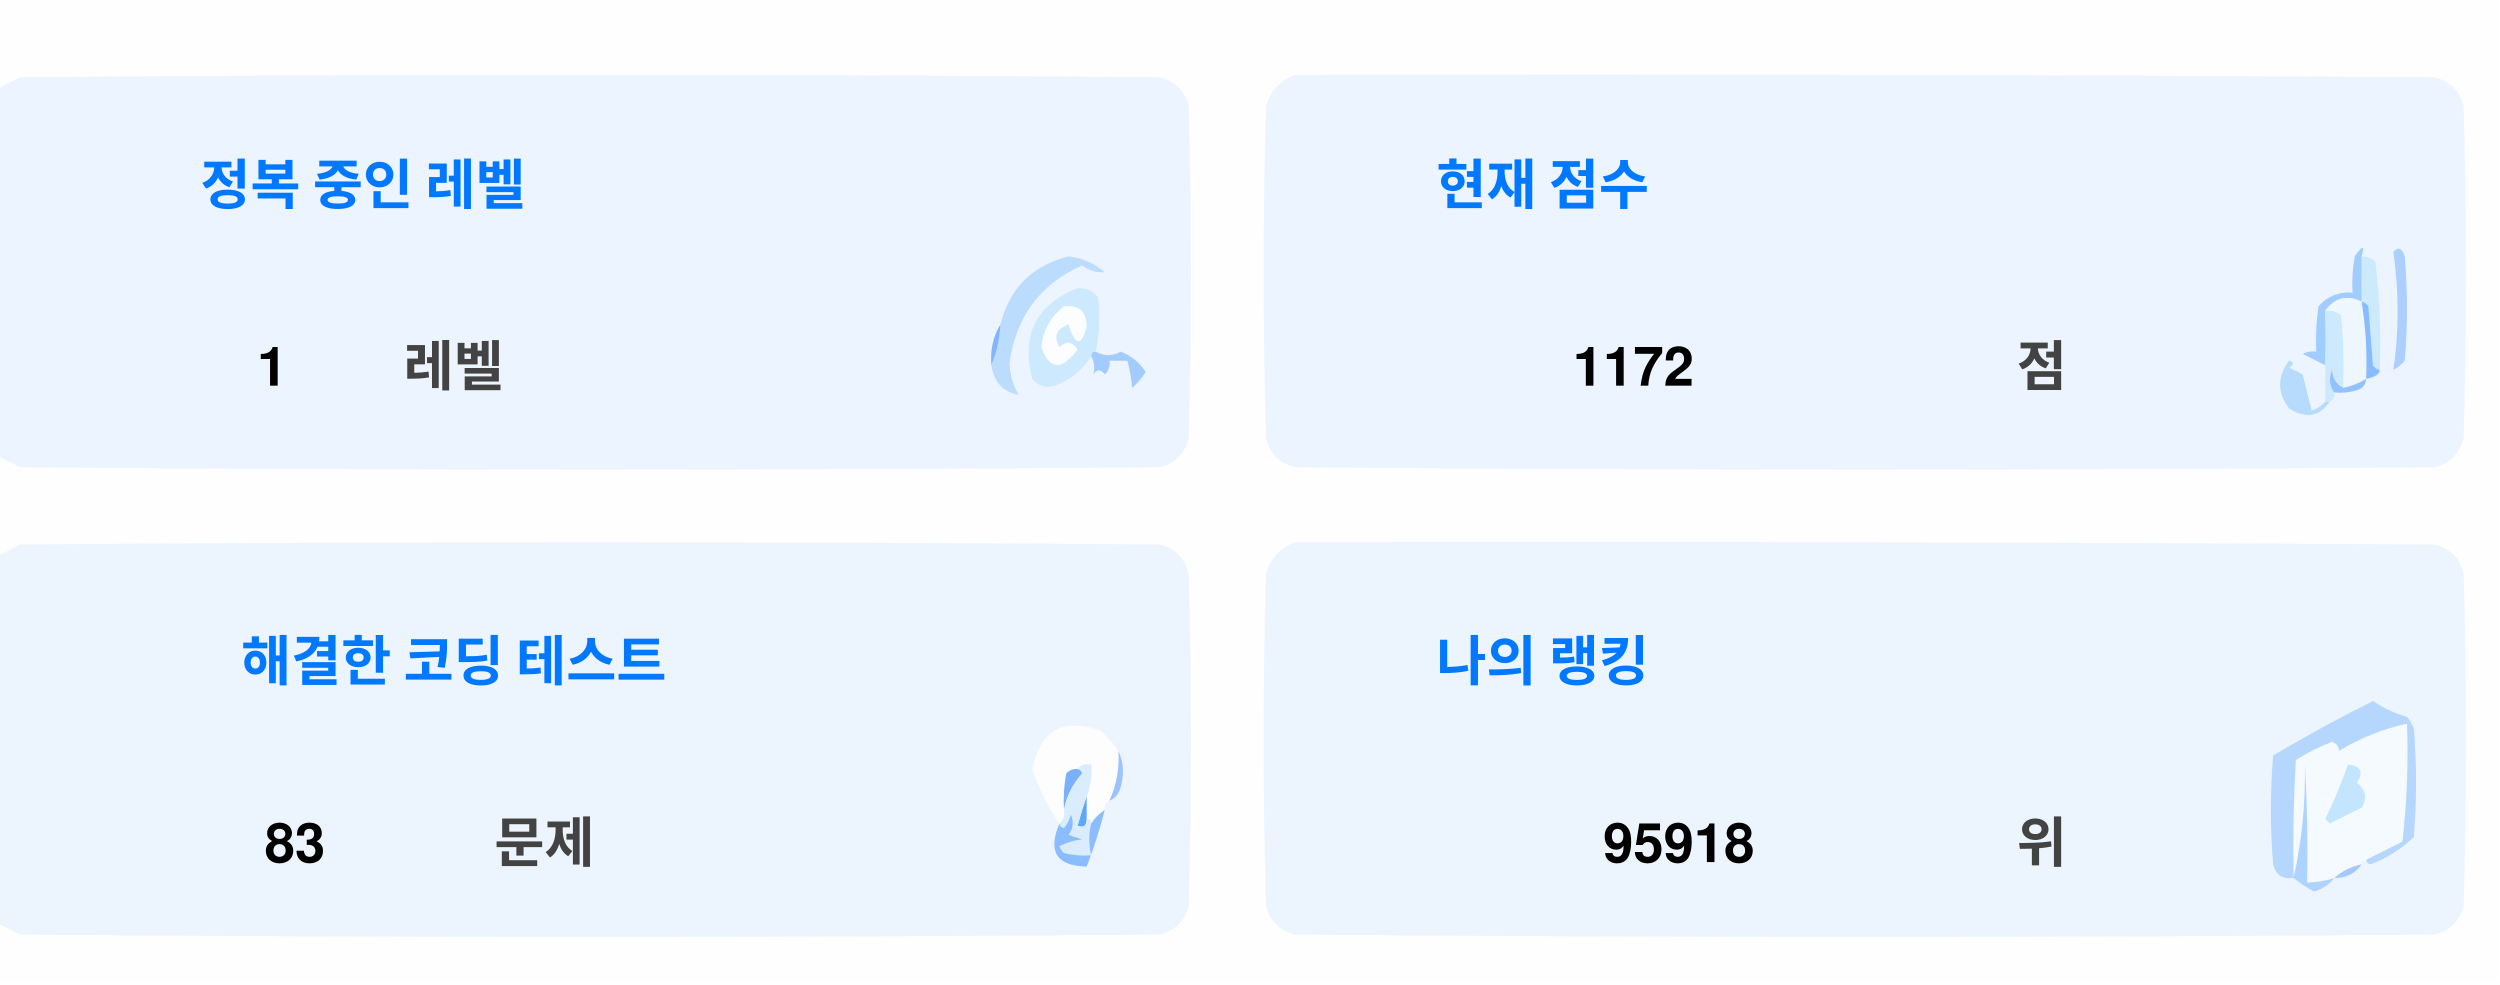
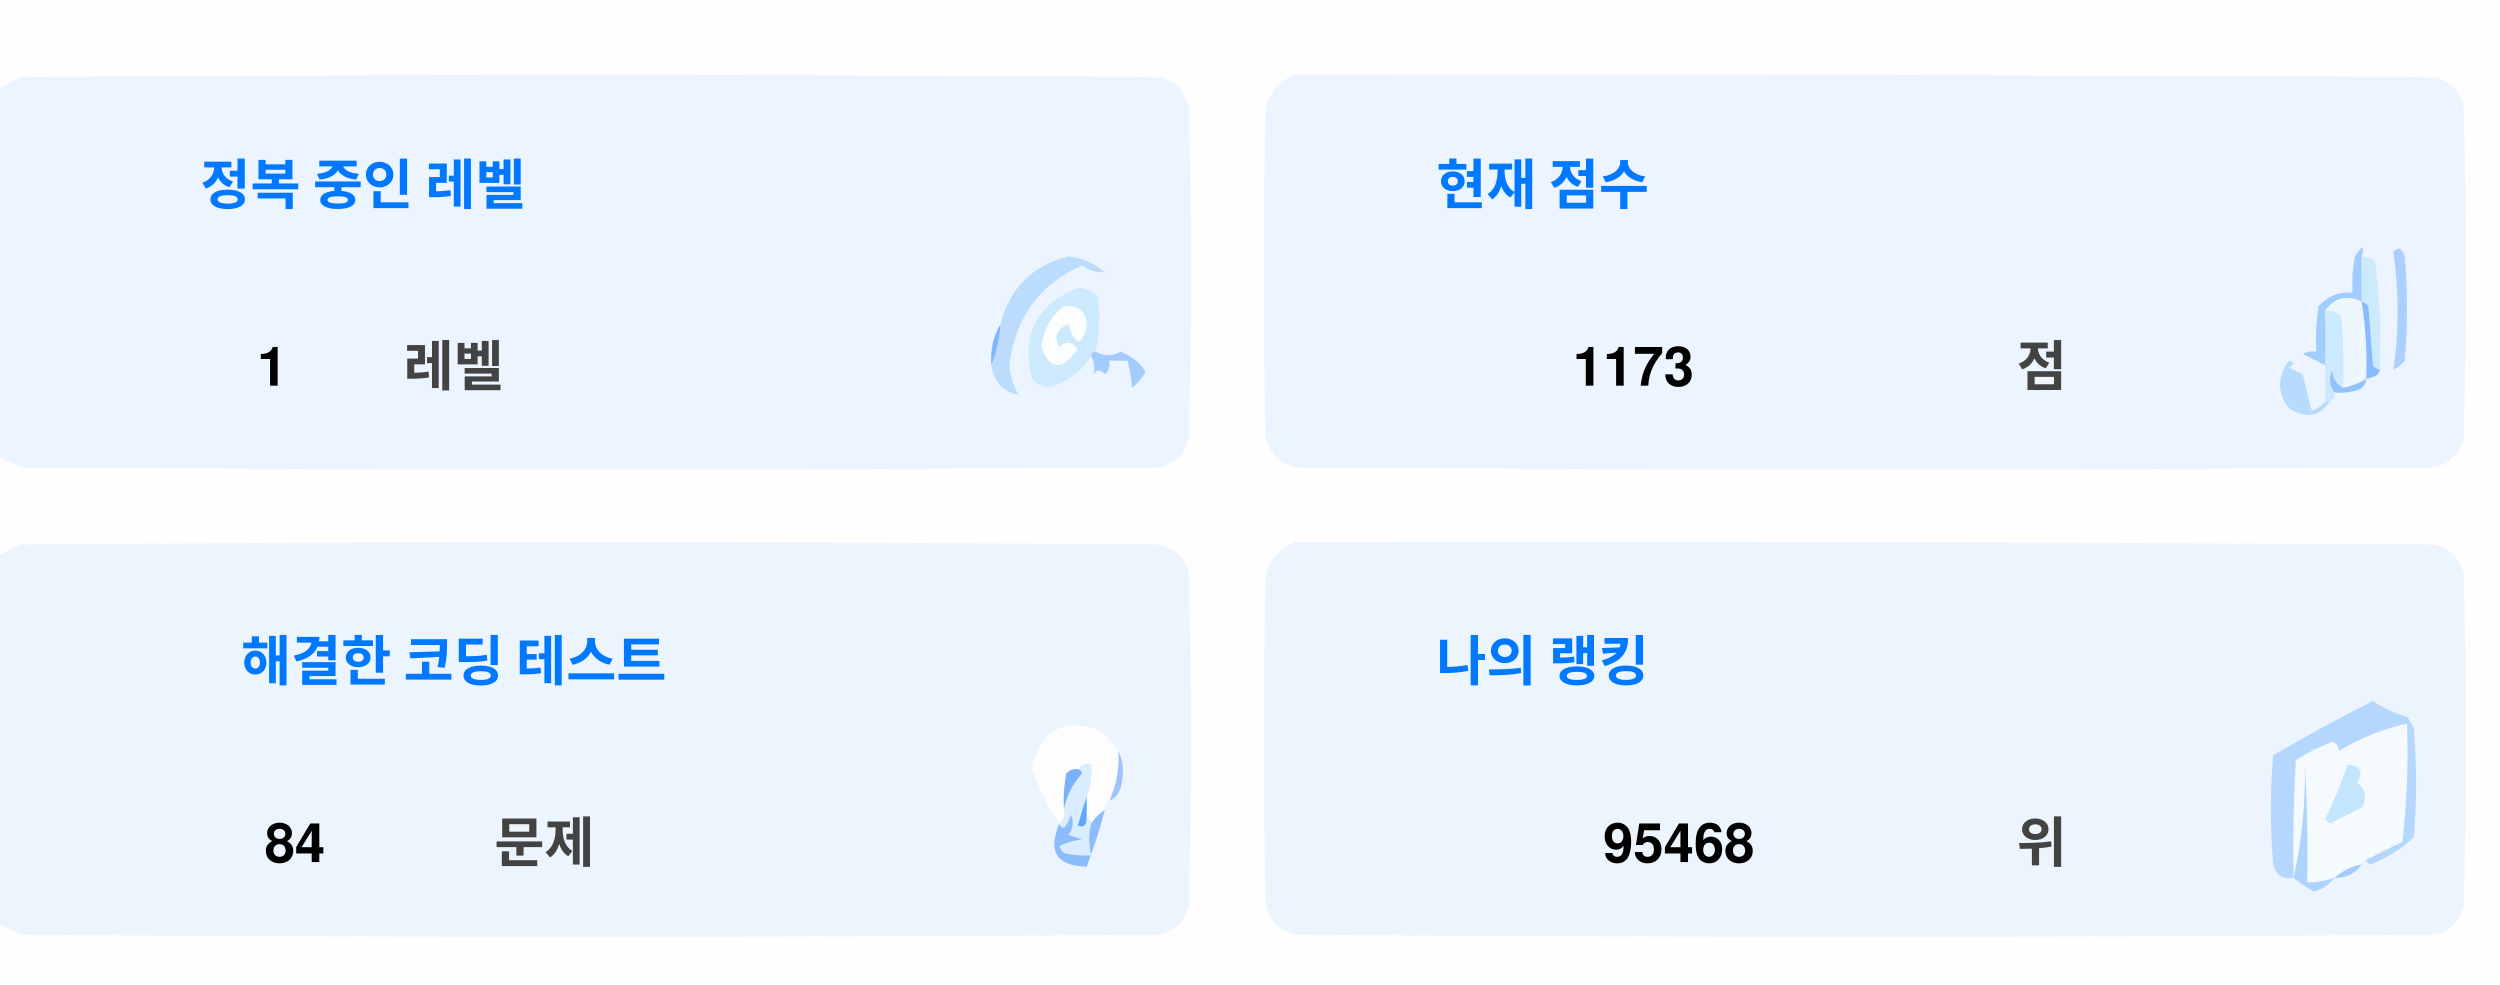
<svg xmlns="http://www.w3.org/2000/svg" version="1.1" width="551px" height="217px" style="shape-rendering:geometricPrecision; text-rendering:geometricPrecision; image-rendering:optimizeQuality; fill-rule:evenodd; clip-rule:evenodd">
  <style>.title {fill: #434343;font-size: 1rem;line-height: 1.5rem;font-weight: bold;font-family: -apple-system, BlinkMacSystemFont, Segoe UI, Helvetica, Arial, sans-serif, Apple Color Emoji, Segoe UI Emoji;}.desc {fill: #434343;font-size: 2.5rem;font-weight: bold;line-height: 1.5rem;font-family: -apple-system, BlinkMacSystemFont, Segoe UI, Helvetica, Arial, sans-serif, Apple Color Emoji, Segoe UI Emoji;}.desc-2 {fill: #434343;font-size: 1rem;font-weight: bold;line-height: 1.5rem;font-family: -apple-system, BlinkMacSystemFont, Segoe UI, Helvetica, Arial, sans-serif, Apple Color Emoji, Segoe UI Emoji;}.text, .desc {animation: twinkling 4s ease-in-out infinite;}@keyframes twinkling {40% { opacity: 1; }50% { opacity: 0.5; }60% { opacity: 1; }70% { opacity: 0.5; }80% { opacity: 1; }}</style>
  <g>
    <path style="opacity:1" fill="#fefefe" d="M -0.5,-0.5 C 183.167,-0.5 366.833,-0.5 550.5,-0.5C 550.5,71.833 550.5,144.167 550.5,216.5C 366.833,216.5 183.167,216.5 -0.5,216.5C -0.5,212.167 -0.5,207.833 -0.5,203.5C 1.14,204.32 2.807,205.153 4.5,206C 88.167,206.667 171.833,206.667 255.5,206C 259,205.167 261.167,203 262,199.5C 262.667,175.167 262.667,150.833 262,126.5C 261.167,123 259,120.833 255.5,120C 171.833,119.333 88.167,119.333 4.5,120C 2.807,120.847 1.14,121.68 -0.5,122.5C -0.5,115.167 -0.5,107.833 -0.5,100.5C 1.14,101.32 2.807,102.153 4.5,103C 88.167,103.667 171.833,103.667 255.5,103C 259,102.167 261.167,100 262,96.5C 262.667,72.167 262.667,47.833 262,23.5C 261.167,20 259,17.833 255.5,17C 171.833,16.333 88.167,16.333 4.5,17C 2.807,17.847 1.14,18.68 -0.5,19.5C -0.5,12.833 -0.5,6.167 -0.5,-0.5 Z" />
  </g>
  <g>
    <path style="opacity:1" fill="#ecf5ff" d="M -0.5,100.5 C -0.5,73.5 -0.5,46.5 -0.5,19.5C 1.14,18.68 2.807,17.847 4.5,17C 88.167,16.333 171.833,16.333 255.5,17C 259,17.833 261.167,20 262,23.5C 262.667,47.833 262.667,72.167 262,96.5C 261.167,100 259,102.167 255.5,103C 171.833,103.667 88.167,103.667 4.5,103C 2.807,102.153 1.14,101.32 -0.5,100.5 Z" />
  </g>
  <g>
    <path style="opacity:1" fill="#ecf5ff" d="M 285.5,16.5 C 369.167,16.333 452.834,16.5 536.5,17C 540,17.833 542.167,20 543,23.5C 543.667,47.833 543.667,72.167 543,96.5C 542.167,100 540,102.167 536.5,103C 452.833,103.667 369.167,103.667 285.5,103C 282,102.167 279.833,100 279,96.5C 278.333,72.167 278.333,47.833 279,23.5C 280.018,19.985 282.185,17.652 285.5,16.5 Z" />
  </g>
  <g>
    <path style="opacity:1" fill="#cdeafd" d="M 520.5,56.5 C 521.583,56.539 522.583,56.873 523.5,57.5C 524.498,65.472 524.831,73.472 524.5,81.5C 523.883,81.389 523.383,81.056 523,80.5C 522.667,76.167 522.333,71.833 522,67.5C 521.617,66.944 521.117,66.611 520.5,66.5C 520.5,63.167 520.5,59.833 520.5,56.5 Z" />
  </g>
  <g>
    <path style="opacity:1" fill="#abcfff" d="M 527.5,55.5 C 528.566,54.308 529.399,54.641 530,56.5C 530.667,64.167 530.667,71.833 530,79.5C 529.311,80.357 528.478,81.023 527.5,81.5C 528.758,73.08 528.758,64.414 527.5,55.5 Z" />
  </g>
  <g>
    <path style="opacity:1" fill="#bbdcfd" d="M 218.5,80.5 C 219.657,77.727 220.324,74.727 220.5,71.5C 222.49,63.51 227.49,58.51 235.5,56.5C 238.528,56.847 241.194,58.014 243.5,60C 241.744,60.141 240.078,59.641 238.5,58.5C 229.247,62.607 223.914,69.773 222.5,80C 222.565,82.526 223.232,84.859 224.5,87C 221.07,86.397 219.07,84.231 218.5,80.5 Z" />
  </g>
  <g>
    <path style="opacity:1" fill="#cde9fd" d="M 241.5,77.5 C 240.833,77.5 240.5,77.833 240.5,78.5C 238.628,81.529 235.961,83.695 232.5,85C 230.536,85.624 228.869,85.124 227.5,83.5C 225.021,73.791 228.354,67.124 237.5,63.5C 239.374,63.39 240.874,64.056 242,65.5C 242.497,69.524 242.331,73.524 241.5,77.5 Z" />
  </g>
  <g>
    <path style="opacity:1" fill="#fcfdfe" d="M 234.5,67.5 C 237.826,67.162 239.493,68.662 239.5,72C 238.334,76.434 237,76.267 235.5,71.5C 232.832,72.515 232.166,74.182 233.5,76.5C 235.017,75.089 236.351,75.256 237.5,77C 234.006,81.771 231.34,81.605 229.5,76.5C 229.904,72.771 231.571,69.771 234.5,67.5 Z" />
  </g>
  <g>
    <path style="opacity:1" fill="#a1ccfe" d="M 520.5,56.5 C 520.5,59.833 520.5,63.167 520.5,66.5C 517.238,64.922 514.572,65.589 512.5,68.5C 512.617,72.81 512.617,76.81 512.5,80.5C 510.86,79.68 509.193,78.847 507.5,78C 508.448,77.517 509.448,77.35 510.5,77.5C 510.335,74.15 510.502,70.817 511,67.5C 512.995,65.253 515.495,64.253 518.5,64.5C 518.336,61.813 518.503,59.146 519,56.5C 520.731,53.969 521.231,53.969 520.5,56.5 Z" />
  </g>
  <g>
    <path style="opacity:1" fill="#cde9fd" d="M 512.5,68.5 C 513.822,68.33 514.989,68.663 516,69.5C 516.499,74.823 516.666,80.156 516.5,85.5C 514.955,84.77 514.122,83.437 514,81.5C 513.22,83.387 513.387,85.054 514.5,86.5C 514.672,87.492 514.338,88.158 513.5,88.5C 513.167,88.5 512.833,88.5 512.5,88.5C 512.5,85.833 512.5,83.167 512.5,80.5C 512.617,76.81 512.617,72.81 512.5,68.5 Z" />
  </g>
  <g>
    <path style="opacity:1" fill="#eef6fe" d="M 520.5,66.5 C 521.407,72.106 521.74,77.773 521.5,83.5C 519.95,84.441 518.284,85.108 516.5,85.5C 516.666,80.156 516.499,74.823 516,69.5C 514.989,68.663 513.822,68.33 512.5,68.5C 514.572,65.589 517.238,64.922 520.5,66.5 Z" />
  </g>
  <g>
    <path style="opacity:1" fill="#88bcff" d="M 520.5,66.5 C 521.117,66.611 521.617,66.944 522,67.5C 522.333,71.833 522.667,76.167 523,80.5C 523.383,81.056 523.883,81.389 524.5,81.5C 524.445,82.469 523.445,83.136 521.5,83.5C 521.74,77.773 521.407,72.106 520.5,66.5 Z" />
  </g>
  <g>
    <path style="opacity:1" fill="#82b5fe" d="M 220.5,71.5 C 220.324,74.727 219.657,77.727 218.5,80.5C 218.215,77.171 218.882,74.171 220.5,71.5 Z" />
  </g>
  <g>
    <path style="opacity:1" fill="#a3cbfe" d="M 240.5,78.5 C 240.5,77.833 240.833,77.5 241.5,77.5C 243.391,78.536 245.224,78.536 247,77.5C 249.391,78.429 251.225,79.929 252.5,82C 251.681,83.319 250.681,84.486 249.5,85.5C 249.409,83.777 249.075,81.777 248.5,79.5C 247.167,79.5 245.833,79.5 244.5,79.5C 244.719,80.675 244.386,81.675 243.5,82.5C 242.575,81.359 241.741,81.359 241,82.5C 241.331,80.981 241.164,79.648 240.5,78.5 Z" />
  </g>
  <g>
    <path style="opacity:1" fill="#b7dbfd" d="M 512.5,88.5 C 512.833,88.5 513.167,88.5 513.5,88.5C 511.199,91.857 508.199,92.357 504.5,90C 501.872,86.535 501.872,83.035 504.5,79.5C 505.696,79.846 505.696,80.346 504.5,81C 505.5,81.5 506.5,82 507.5,82.5C 508.167,85.167 508.833,87.833 509.5,90.5C 510.739,90.058 511.739,89.391 512.5,88.5 Z" />
  </g>
  <g>
    <path style="opacity:1" fill="#92c1fe" d="M 516.5,85.5 C 518.284,85.108 519.95,84.441 521.5,83.5C 521.423,84.75 520.756,85.583 519.5,86C 517.866,86.493 516.199,86.66 514.5,86.5C 513.387,85.054 513.22,83.387 514,81.5C 514.122,83.437 514.955,84.77 516.5,85.5 Z" />
  </g>
  <g>
    <path style="opacity:1" fill="#ecf5fe" d="M -0.5,203.5 C -0.5,176.5 -0.5,149.5 -0.5,122.5C 1.14,121.68 2.807,120.847 4.5,120C 88.167,119.333 171.833,119.333 255.5,120C 259,120.833 261.167,123 262,126.5C 262.667,150.833 262.667,175.167 262,199.5C 261.167,203 259,205.167 255.5,206C 171.833,206.667 88.167,206.667 4.5,206C 2.807,205.153 1.14,204.32 -0.5,203.5 Z" />
  </g>
  <g>
    <path style="opacity:1" fill="#ecf5fe" d="M 285.5,119.5 C 369.167,119.333 452.834,119.5 536.5,120C 540,120.833 542.167,123 543,126.5C 543.667,150.833 543.667,175.167 543,199.5C 542.167,203 540,205.167 536.5,206C 452.833,206.667 369.167,206.667 285.5,206C 282,205.167 279.833,203 279,199.5C 278.333,175.167 278.333,150.833 279,126.5C 280.018,122.985 282.185,120.652 285.5,119.5 Z" />
  </g>
  <g>
    <path style="opacity:1" fill="#fdfdfe" d="M 246.5,165.5 C 246.758,169.367 246.092,173.034 244.5,176.5C 243.662,176.842 243.328,177.508 243.5,178.5C 242.272,179.306 241.272,180.306 240.5,181.5C 240.5,180.833 240.167,180.5 239.5,180.5C 239.5,178.833 239.5,177.167 239.5,175.5C 240.369,173.283 240.702,170.95 240.5,168.5C 239.209,168.263 238.209,168.596 237.5,169.5C 236.504,169.414 235.671,169.748 235,170.5C 234.503,173.146 234.336,175.813 234.5,178.5C 234.737,179.791 234.404,180.791 233.5,181.5C 230.986,177.806 228.986,173.806 227.5,169.5C 229.309,160.957 234.309,158.124 242.5,161C 244.07,162.397 245.404,163.897 246.5,165.5 Z" />
  </g>
  <g>
    <path style="opacity:1" fill="#f5faff" d="M 521.5,189.5 C 520.833,189.5 520.5,189.833 520.5,190.5C 518.181,190.992 516.181,191.992 514.5,193.5C 512.565,194.15 510.565,194.483 508.5,194.5C 508.666,185.827 508.5,177.16 508,168.5C 508.141,177.227 507.308,185.56 505.5,193.5C 505.334,184.827 505.5,176.16 506,167.5C 508.527,165.903 511.194,164.57 514,163.5C 515.011,163.892 515.511,164.559 515.5,165.5C 520.21,162.641 525.21,160.641 530.5,159.5C 530.831,168.192 530.498,176.859 529.5,185.5C 526.807,186.847 524.14,188.18 521.5,189.5 Z" />
  </g>
  <g>
    <path style="opacity:1" fill="#b6d7fd" d="M 521.5,189.5 C 524.14,188.18 526.807,186.847 529.5,185.5C 530.498,176.859 530.831,168.192 530.5,159.5C 525.21,160.641 520.21,162.641 515.5,165.5C 515.511,164.559 515.011,163.892 514,163.5C 511.194,164.57 508.527,165.903 506,167.5C 505.5,176.16 505.334,184.827 505.5,193.5C 503.089,193.863 501.589,192.863 501,190.5C 500.333,182.5 500.333,174.5 501,166.5C 508.173,162.246 515.507,158.246 523,154.5C 525.304,156.068 527.804,157.235 530.5,158C 531.126,158.75 531.626,159.584 532,160.5C 532.667,168.5 532.667,176.5 532,184.5C 529.292,187.111 526.125,189.111 522.5,190.5C 521.893,190.376 521.56,190.043 521.5,189.5 Z" />
  </g>
  <g>
    <path style="opacity:1" fill="#c3e5fe" d="M 517.5,168.5 C 520.317,168.801 520.984,170.134 519.5,172.5C 521.439,174.122 521.772,175.956 520.5,178C 518.167,179.167 515.833,180.333 513.5,181.5C 513.167,181.167 512.833,180.833 512.5,180.5C 514.414,176.515 516.081,172.515 517.5,168.5 Z" />
  </g>
  <g>
    <path style="opacity:1" fill="#7ab1fc" d="M 237.5,169.5 C 238.043,169.56 238.376,169.893 238.5,170.5C 236.395,172.836 235.062,175.503 234.5,178.5C 234.336,175.813 234.503,173.146 235,170.5C 235.671,169.748 236.504,169.414 237.5,169.5 Z" />
  </g>
  <g>
    <path style="opacity:1" fill="#afd3ff" d="M 514.5,193.5 C 513.378,194.947 511.878,195.947 510,196.5C 508.348,195.601 506.848,194.601 505.5,193.5C 507.308,185.56 508.141,177.227 508,168.5C 508.5,177.16 508.666,185.827 508.5,194.5C 510.565,194.483 512.565,194.15 514.5,193.5 Z" />
  </g>
  <g>
    <path style="opacity:1" fill="#9cc3fd" d="M 246.5,165.5 C 247.634,167.966 247.801,170.633 247,173.5C 246.623,174.942 245.79,175.942 244.5,176.5C 246.092,173.034 246.758,169.367 246.5,165.5 Z" />
  </g>
  <g>
    <path style="opacity:1" fill="#62a6fc" d="M 239.5,175.5 C 239.5,177.167 239.5,178.833 239.5,180.5C 239.483,182.028 238.816,182.528 237.5,182C 238.117,179.723 238.784,177.556 239.5,175.5 Z" />
  </g>
  <g>
    <path style="opacity:1" fill="#daedfe" d="M 237.5,169.5 C 238.209,168.596 239.209,168.263 240.5,168.5C 240.702,170.95 240.369,173.283 239.5,175.5C 238.784,177.556 238.117,179.723 237.5,182C 238.816,182.528 239.483,182.028 239.5,180.5C 240.167,180.5 240.5,180.833 240.5,181.5C 239.918,183.669 239.918,186.002 240.5,188.5C 238.473,188.662 236.473,188.495 234.5,188C 234.043,187.586 233.709,187.086 233.5,186.5C 235.078,185.702 236.744,185.202 238.5,185C 237.5,184.667 236.5,184.333 235.5,184C 236.554,182.612 236.72,181.112 236,179.5C 235.751,180.624 235.251,181.624 234.5,182.5C 233.893,182.376 233.56,182.043 233.5,181.5C 234.404,180.791 234.737,179.791 234.5,178.5C 235.062,175.503 236.395,172.836 238.5,170.5C 238.376,169.893 238.043,169.56 237.5,169.5 Z" />
  </g>
  <g>
    <path style="opacity:1" fill="#8bbcfd" d="M 243.5,178.5 C 242.395,182.803 241.062,186.969 239.5,191C 232.857,190.847 230.857,187.68 233.5,181.5C 233.56,182.043 233.893,182.376 234.5,182.5C 235.251,181.624 235.751,180.624 236,179.5C 236.72,181.112 236.554,182.612 235.5,184C 236.5,184.333 237.5,184.667 238.5,185C 236.744,185.202 235.078,185.702 233.5,186.5C 233.709,187.086 234.043,187.586 234.5,188C 236.473,188.495 238.473,188.662 240.5,188.5C 239.918,186.002 239.918,183.669 240.5,181.5C 241.272,180.306 242.272,179.306 243.5,178.5 Z" />
  </g>
  <g>
    <path style="opacity:1" fill="#a4c8ff" d="M 520.5,190.5 C 519.089,192.539 517.089,193.539 514.5,193.5C 516.181,191.992 518.181,190.992 520.5,190.5 Z" />
  </g>
  <text text-anchor="middle" x="80" y="45" class="title" style="fill:#0078ff;" stroke="#none" stroke-width="1">정복 중인 레벨</text>
  <text text-anchor="middle" x="60" y="85" class="desc" style="fill:#000000;" stroke="#none" stroke-width="1">1</text>
  <text text-anchor="middle" x="100" y="85" class="desc-2" style="fill:#434343;" stroke="#none" stroke-width="1">레벨</text>
  <text text-anchor="middle" x="340" y="45" class="title" style="fill:#0078ff;" stroke="#none" stroke-width="1">현재 점수</text>
-   <text text-anchor="middle" x="360" y="85" class="desc" style="fill:#000000;" stroke="#none" stroke-width="1">1172</text>
+   <text text-anchor="middle" x="360" y="85" class="desc" style="fill:#000000;" stroke="#none" stroke-width="1">1173</text>
  <text text-anchor="middle" x="450" y="85" class="desc-2" style="fill:#434343;" stroke="#none" stroke-width="1">점</text>
  <text text-anchor="middle" x="100" y="150" class="title" style="fill:#0078ff;" stroke="#none" stroke-width="1">해결한 코딩 테스트</text>
-   <text text-anchor="middle" x="65" y="190" class="desc" style="fill:#000000;" stroke="#none" stroke-width="1">83</text>
+   <text text-anchor="middle" x="65" y="190" class="desc" style="fill:#000000;" stroke="#none" stroke-width="1">84</text>
  <text text-anchor="middle" x="120" y="190" class="desc-2" style="fill:#434343;" stroke="#none" stroke-width="1">문제</text>
  <text text-anchor="middle" x="340" y="150" class="title" style="fill:#0078ff;" stroke="#none" stroke-width="1">나의 랭킹</text>
-   <text text-anchor="middle" x="370" y="190" class="desc" style="fill:#000000;" stroke="#none" stroke-width="1">95918</text>
+   <text text-anchor="middle" x="370" y="190" class="desc" style="fill:#000000;" stroke="#none" stroke-width="1">95468</text>
  <text text-anchor="middle" x="450" y="190" class="desc-2" style="fill:#434343;" stroke="#none" stroke-width="1">위</text>
</svg>
